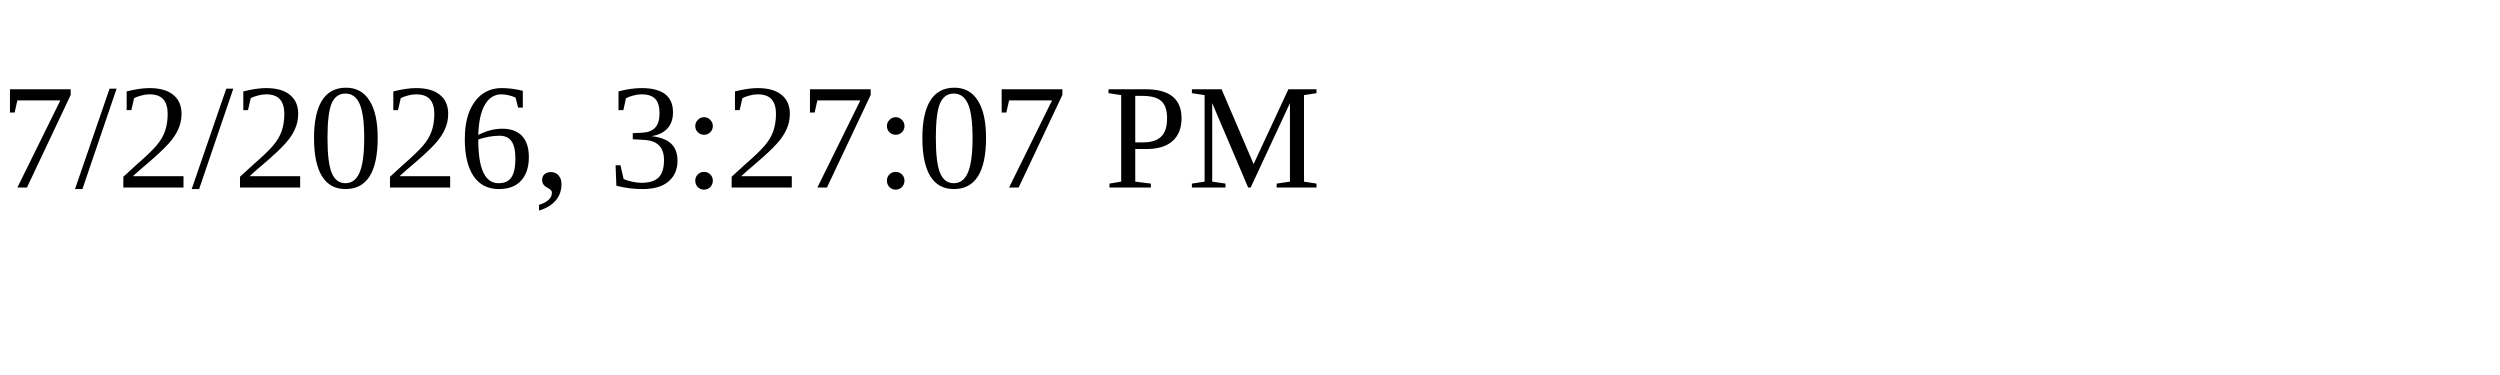
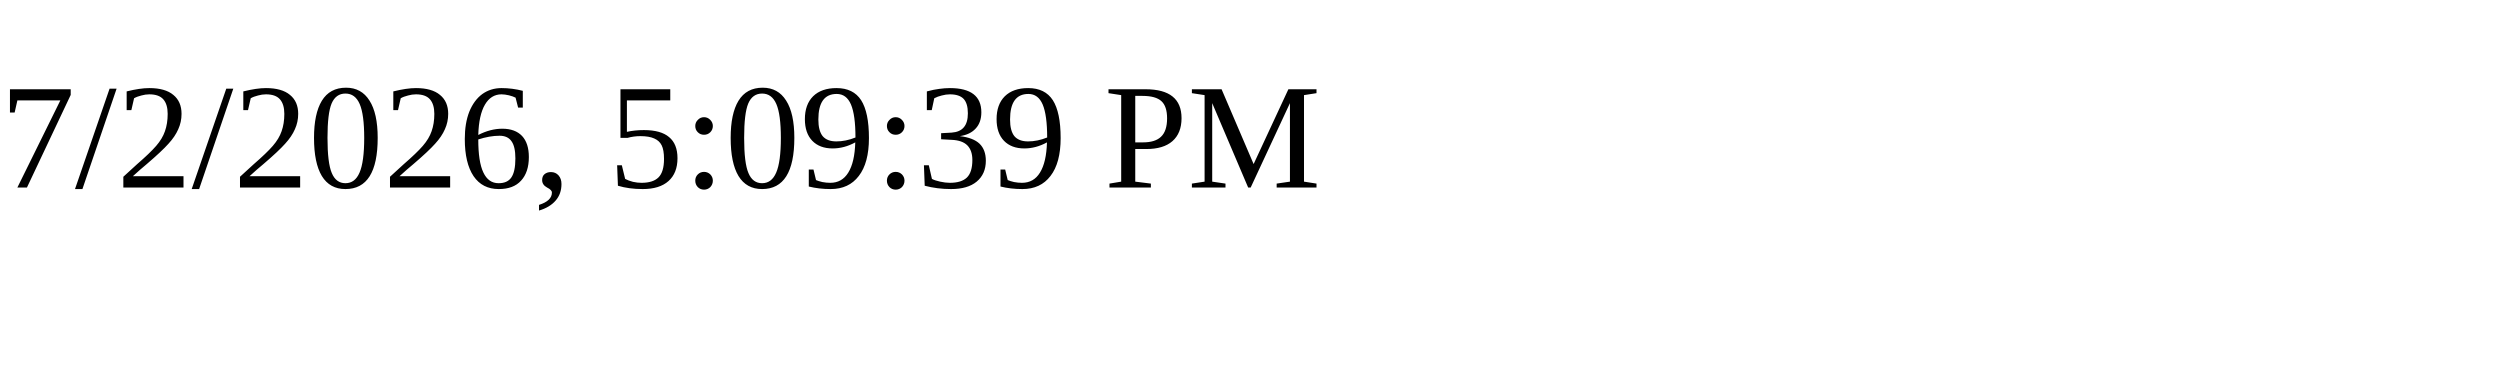
<svg xmlns="http://www.w3.org/2000/svg" height="30" width="200">
-   <text x="0" y="15">7/2/2026, 3:27:07 PM</text>
+   <text x="0" y="15">7/2/2026, 5:09:39 PM</text>
</svg>
